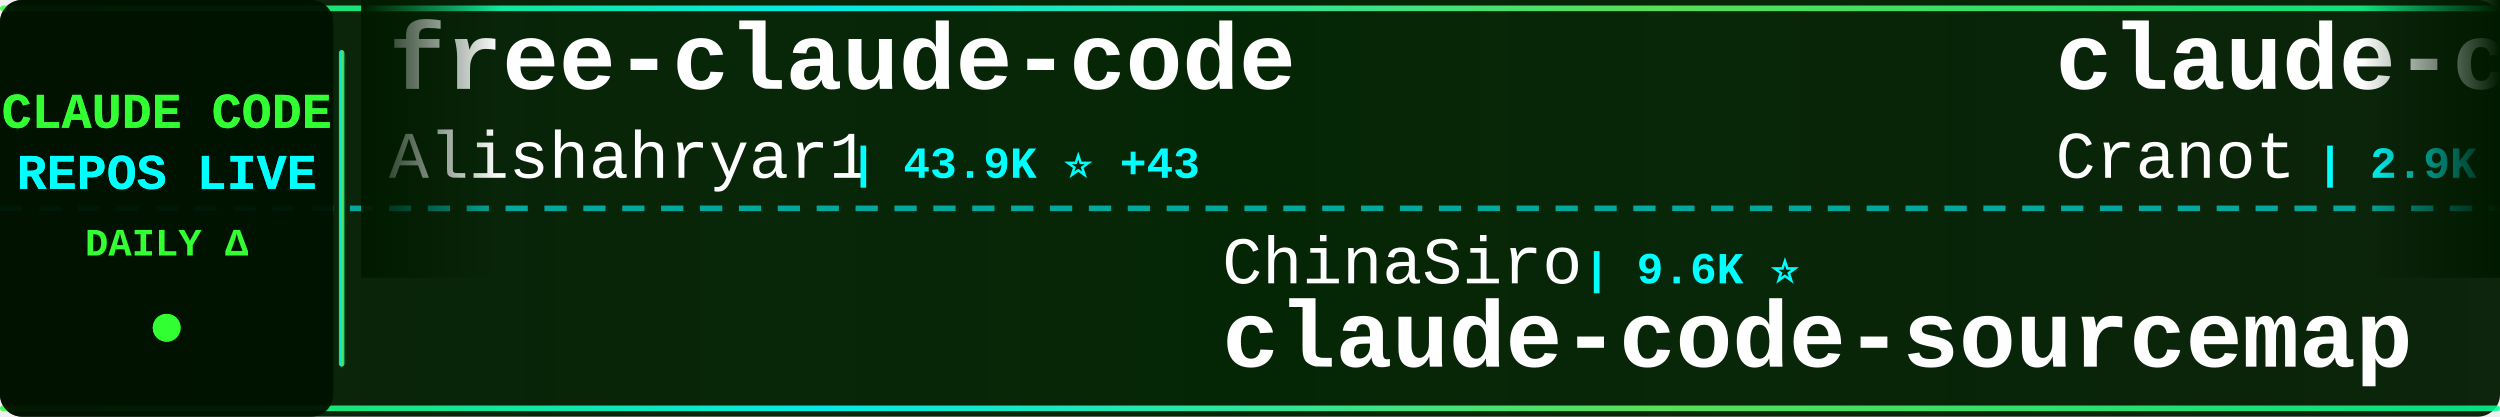
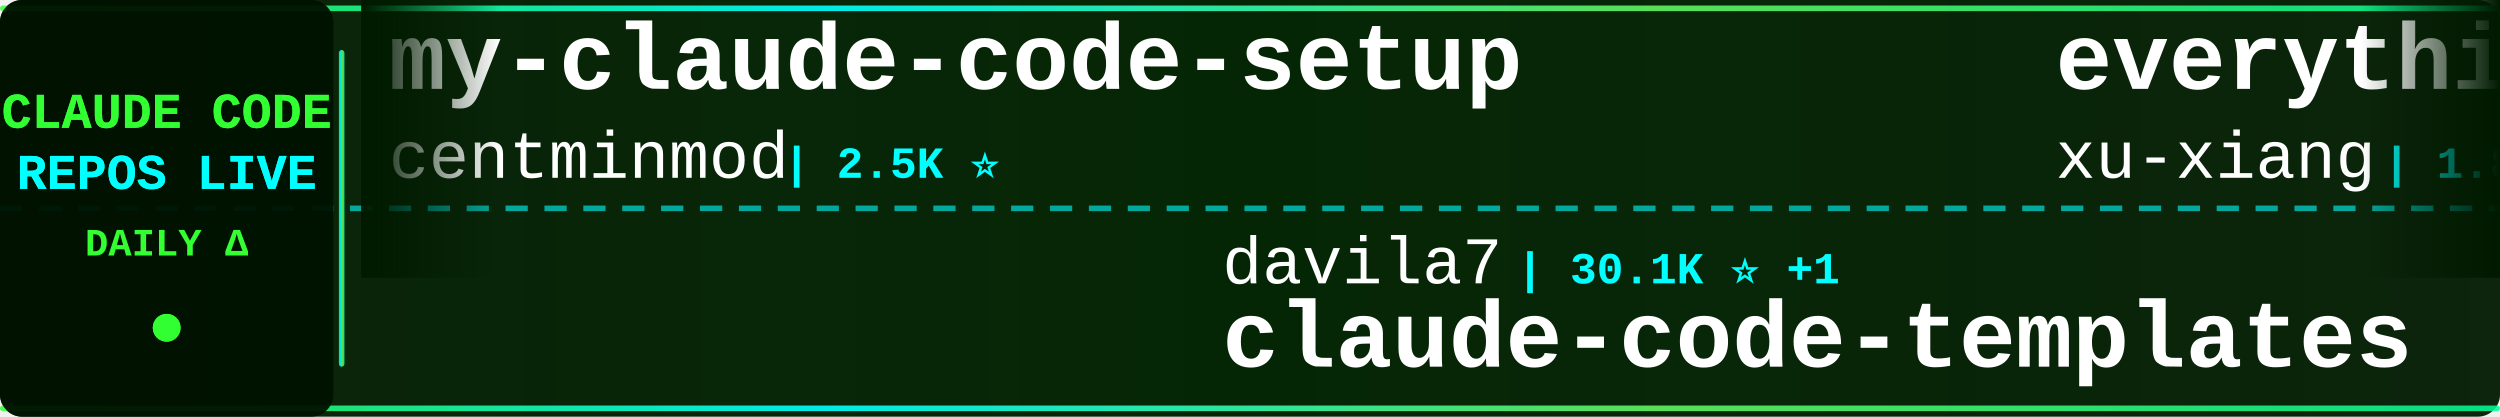
<svg xmlns="http://www.w3.org/2000/svg" width="900" height="150">
  <defs>
    <linearGradient id="tickerBg" x1="0%" y1="0%" x2="100%" y2="0%">
      <stop offset="0%" style="stop-color:#001a00;stop-opacity:0.95" />
      <stop offset="50%" style="stop-color:#002200;stop-opacity:0.98" />
      <stop offset="100%" style="stop-color:#001a00;stop-opacity:0.95" />
    </linearGradient>
    <linearGradient id="borderGrad" x1="0%" y1="0%" x2="100%" y2="0%">
      <stop offset="0%" style="stop-color:#33ff33;stop-opacity:0.85">
        <animate attributeName="stop-opacity" values="0.85;1;0.85" dur="2s" repeatCount="indefinite" />
      </stop>
      <stop offset="33%" style="stop-color:#00ffff;stop-opacity:0.9">
        <animate attributeName="stop-opacity" values="0.9;1;0.9" dur="2.2s" repeatCount="indefinite" />
      </stop>
      <stop offset="66%" style="stop-color:#66ff66;stop-opacity:0.85">
        <animate attributeName="stop-opacity" values="0.85;1;0.85" dur="1.8s" repeatCount="indefinite" />
      </stop>
      <stop offset="100%" style="stop-color:#00ff99;stop-opacity:0.85">
        <animate attributeName="stop-opacity" values="0.85;1;0.85" dur="2s" repeatCount="indefinite" />
      </stop>
    </linearGradient>
    <filter id="textGlow">
      <feGaussianBlur stdDeviation="0.1" result="coloredBlur" />
      <feMerge>
        <feMergeNode in="coloredBlur" />
        <feMergeNode in="SourceGraphic" />
      </feMerge>
    </filter>
    <filter id="metricGlow">
      <feGaussianBlur stdDeviation="0.2" result="coloredBlur" />
      <feMerge>
        <feMergeNode in="coloredBlur" />
        <feMergeNode in="SourceGraphic" />
      </feMerge>
    </filter>
    <linearGradient id="leftFade" x1="0%" y1="0%" x2="100%" y2="0%">
      <stop offset="0%" style="stop-color:#001a00;stop-opacity:1" />
      <stop offset="100%" style="stop-color:#001a00;stop-opacity:0" />
    </linearGradient>
    <linearGradient id="rightFade" x1="0%" y1="0%" x2="100%" y2="0%">
      <stop offset="0%" style="stop-color:#001a00;stop-opacity:0" />
      <stop offset="100%" style="stop-color:#001a00;stop-opacity:1" />
    </linearGradient>
  </defs>
  <rect width="900" height="150" fill="url(#tickerBg)" rx="8" />
  <rect x="0" y="2" width="900" height="2" fill="url(#borderGrad)" rx="1" />
  <rect x="0" y="146" width="900" height="2" fill="url(#borderGrad)" rx="1" />
  <line x1="0" y1="75" x2="900" y2="75" stroke="#00ffff" stroke-width="2" stroke-dasharray="8 6" opacity="0.6" />
  <rect x="0" y="0" width="120" height="150" fill="#001100" opacity="0.95" rx="8" />
  <text x="60" y="46" font-family="'Courier New', monospace" font-size="18" font-weight="bold" fill="#33ff33" text-anchor="middle" filter="url(#textGlow)">
    CLAUDE CODE
  </text>
  <text x="60" y="68" font-family="'Courier New', monospace" font-size="18" font-weight="bold" fill="#00ffff" text-anchor="middle" filter="url(#textGlow)">
    REPOS LIVE
  </text>
  <text x="60" y="92" font-family="'Courier New', monospace" font-size="14" font-weight="bold" fill="#33ff33" text-anchor="middle">
    DAILY Δ
  </text>
  <circle cx="60" cy="118" r="5" fill="#33ff33" filter="url(#metricGlow)">
    <animate attributeName="r" values="4;6;4" dur="1.5s" repeatCount="indefinite" />
    <animate attributeName="opacity" values="0.6;1;0.6" dur="1.5s" repeatCount="indefinite" />
  </circle>
  <rect x="122" y="18" width="2" height="114" fill="url(#borderGrad)" rx="1" />
  <clipPath id="tickerClip">
    <rect x="130" y="0" width="770" height="150" />
  </clipPath>
  <g clip-path="url(#tickerClip)">
    <g id="tickerItems">
      <animateTransform attributeName="transform" attributeType="XML" type="translate" from="0 0" to="-3000 0" dur="54s" repeatCount="indefinite" />
      <g transform="translate(0, 0)">
-         <text x="140" y="32" font-family="'Courier New', monospace" font-size="34" font-weight="bold" fill="#ffffff">free-claude-code</text>
-         <text x="140" y="64" font-family="'Courier New', monospace" font-size="24" font-weight="normal" fill="#ffffff" opacity="1.0">Alishahryar1</text>
-         <text x="306" y="64" font-family="'Courier New', monospace" font-size="16" font-weight="bold" fill="#00ffff"> | 43.9K ⭐ +43</text>
+         <text x="140" y="32" font-family="'Courier New', monospace" font-size="34" font-weight="bold" fill="#ffffff">my-claude-code-setup</text>
+         <text x="140" y="64" font-family="'Courier New', monospace" font-size="24" font-weight="normal" fill="#ffffff" opacity="1.0">centminmod</text>
+         <text x="282" y="64" font-family="'Courier New', monospace" font-size="16" font-weight="bold" fill="#00ffff"> | 2.5K ⭐</text>
      </g>
      <g transform="translate(300, 0)">
+         <text x="140" y="102" font-family="'Courier New', monospace" font-size="24" font-weight="normal" fill="#ffffff" opacity="1.0">davila7</text>
+         <text x="246" y="102" font-family="'Courier New', monospace" font-size="16" font-weight="bold" fill="#00ffff"> | 30.1K ⭐ +1</text>
+         <text x="140" y="132" font-family="'Courier New', monospace" font-size="34" font-weight="bold" fill="#ffffff">claude-code-templates</text>
+       </g>
+       <g transform="translate(600, 0)">
+         <text x="140" y="32" font-family="'Courier New', monospace" font-size="34" font-weight="bold" fill="#ffffff">everything-claude-code-z...</text>
+         <text x="140" y="64" font-family="'Courier New', monospace" font-size="24" font-weight="normal" fill="#ffffff" opacity="1.0">xu-xiang</text>
+         <text x="258" y="64" font-family="'Courier New', monospace" font-size="16" font-weight="bold" fill="#00ffff"> | 1.8K ⭐</text>
+       </g>
+       <g transform="translate(900, 0)">
+         <text x="140" y="102" font-family="'Courier New', monospace" font-size="24" font-weight="normal" fill="#ffffff" opacity="1.0">Maciek-roboblog</text>
+         <text x="342" y="102" font-family="'Courier New', monospace" font-size="16" font-weight="bold" fill="#00ffff"> | 8.6K ⭐</text>
+         <text x="140" y="132" font-family="'Courier New', monospace" font-size="34" font-weight="bold" fill="#ffffff">Claude-Code-Usage-Monito...</text>
+       </g>
+       <g transform="translate(1200, 0)">
+         <text x="140" y="32" font-family="'Courier New', monospace" font-size="34" font-weight="bold" fill="#ffffff">Claude-code</text>
+         <text x="140" y="64" font-family="'Courier New', monospace" font-size="24" font-weight="normal" fill="#ffffff" opacity="1.0">zstmfhy</text>
+         <text x="246" y="64" font-family="'Courier New', monospace" font-size="16" font-weight="bold" fill="#00ffff"> | 190 ⭐</text>
+       </g>
+       <g transform="translate(1500, 0)">
        <text x="140" y="102" font-family="'Courier New', monospace" font-size="24" font-weight="normal" fill="#ffffff" opacity="1.0">ChinaSiro</text>
        <text x="270" y="102" font-family="'Courier New', monospace" font-size="16" font-weight="bold" fill="#00ffff"> | 9.6K ⭐</text>
        <text x="140" y="132" font-family="'Courier New', monospace" font-size="34" font-weight="bold" fill="#ffffff">claude-code-sourcemap</text>
      </g>
-       <g transform="translate(600, 0)">
-         <text x="140" y="32" font-family="'Courier New', monospace" font-size="34" font-weight="bold" fill="#ffffff">claude-code-guide</text>
-         <text x="140" y="64" font-family="'Courier New', monospace" font-size="24" font-weight="normal" fill="#ffffff" opacity="1.0">Cranot</text>
-         <text x="234" y="64" font-family="'Courier New', monospace" font-size="16" font-weight="bold" fill="#00ffff"> | 2.9K ⭐</text>
-       </g>
-       <g transform="translate(900, 0)">
-         <text x="140" y="102" font-family="'Courier New', monospace" font-size="24" font-weight="normal" fill="#ffffff" opacity="1.0">edmund-io</text>
-         <text x="270" y="102" font-family="'Courier New', monospace" font-size="16" font-weight="bold" fill="#00ffff"> | 1.5K ⭐</text>
-         <text x="140" y="132" font-family="'Courier New', monospace" font-size="34" font-weight="bold" fill="#ffffff">edmunds-claude-code</text>
-       </g>
-       <g transform="translate(1200, 0)">
-         <text x="140" y="32" font-family="'Courier New', monospace" font-size="34" font-weight="bold" fill="#ffffff">claude-code-harness</text>
-         <text x="140" y="64" font-family="'Courier New', monospace" font-size="24" font-weight="normal" fill="#ffffff" opacity="1.0">Chachamaru127</text>
-         <text x="318" y="64" font-family="'Courier New', monospace" font-size="16" font-weight="bold" fill="#00ffff"> | 3.0K ⭐</text>
-       </g>
-       <g transform="translate(1500, 0)">
-         <text x="140" y="102" font-family="'Courier New', monospace" font-size="24" font-weight="normal" fill="#ffffff" opacity="1.0">ChrisWiles</text>
-         <text x="282" y="102" font-family="'Courier New', monospace" font-size="16" font-weight="bold" fill="#00ffff"> | 6.0K ⭐</text>
-         <text x="140" y="132" font-family="'Courier New', monospace" font-size="34" font-weight="bold" fill="#ffffff">claude-code-showcase</text>
-       </g>
      <g transform="translate(1800, 0)">
-         <text x="140" y="32" font-family="'Courier New', monospace" font-size="34" font-weight="bold" fill="#ffffff">Auto-claude-code-researc...</text>
-         <text x="140" y="64" font-family="'Courier New', monospace" font-size="24" font-weight="normal" fill="#ffffff" opacity="1.0">wanshuiyin</text>
-         <text x="282" y="64" font-family="'Courier New', monospace" font-size="16" font-weight="bold" fill="#00ffff"> | 14.2K ⭐ +6</text>
+         <text x="140" y="32" font-family="'Courier New', monospace" font-size="34" font-weight="bold" fill="#ffffff">free-claude-code</text>
+         <text x="140" y="64" font-family="'Courier New', monospace" font-size="24" font-weight="normal" fill="#ffffff" opacity="1.0">Alishahryar1</text>
+         <text x="306" y="64" font-family="'Courier New', monospace" font-size="16" font-weight="bold" fill="#00ffff"> | 44.0K ⭐ +39</text>
      </g>
      <g transform="translate(2100, 0)">
-         <text x="140" y="102" font-family="'Courier New', monospace" font-size="24" font-weight="normal" fill="#ffffff" opacity="1.0">andrew-kramer-inno</text>
-         <text x="378" y="102" font-family="'Courier New', monospace" font-size="16" font-weight="bold" fill="#00ffff"> | 593 ⭐</text>
-         <text x="140" y="132" font-family="'Courier New', monospace" font-size="34" font-weight="bold" fill="#ffffff">claude-code-source-build</text>
+         <text x="140" y="102" font-family="'Courier New', monospace" font-size="24" font-weight="normal" fill="#ffffff" opacity="1.0">affaan-m</text>
+         <text x="258" y="102" font-family="'Courier New', monospace" font-size="16" font-weight="bold" fill="#00ffff"> | 237.3K ⭐ +19</text>
+         <text x="140" y="132" font-family="'Courier New', monospace" font-size="34" font-weight="bold" fill="#ffffff">ECC</text>
      </g>
      <g transform="translate(2400, 0)">
-         <text x="140" y="32" font-family="'Courier New', monospace" font-size="34" font-weight="bold" fill="#ffffff">claude-code-plugins-plus...</text>
-         <text x="140" y="64" font-family="'Courier New', monospace" font-size="24" font-weight="normal" fill="#ffffff" opacity="1.0">jeremylongshore</text>
-         <text x="342" y="64" font-family="'Courier New', monospace" font-size="16" font-weight="bold" fill="#00ffff"> | 2.6K ⭐</text>
+         <text x="140" y="32" font-family="'Courier New', monospace" font-size="34" font-weight="bold" fill="#ffffff">claude-code-best-practic...</text>
+         <text x="140" y="64" font-family="'Courier New', monospace" font-size="24" font-weight="normal" fill="#ffffff" opacity="1.0">shanraisshan</text>
+         <text x="306" y="64" font-family="'Courier New', monospace" font-size="16" font-weight="bold" fill="#00ffff"> | 63.9K ⭐ +3</text>
      </g>
      <g transform="translate(2700, 0)">
-         <text x="140" y="102" font-family="'Courier New', monospace" font-size="24" font-weight="normal" fill="#ffffff" opacity="1.0">Windy3f3f3f3f</text>
-         <text x="318" y="102" font-family="'Courier New', monospace" font-size="16" font-weight="bold" fill="#00ffff"> | 3.4K ⭐ +1</text>
-         <text x="140" y="132" font-family="'Courier New', monospace" font-size="34" font-weight="bold" fill="#ffffff">how-claude-code-works</text>
+         <text x="140" y="102" font-family="'Courier New', monospace" font-size="24" font-weight="normal" fill="#ffffff" opacity="1.0">oboard</text>
+         <text x="234" y="102" font-family="'Courier New', monospace" font-size="16" font-weight="bold" fill="#00ffff"> | 3.3K ⭐</text>
+         <text x="140" y="132" font-family="'Courier New', monospace" font-size="34" font-weight="bold" fill="#ffffff">claude-code-rev</text>
      </g>
      <g transform="translate(3000, 0)">
-         <text x="140" y="32" font-family="'Courier New', monospace" font-size="34" font-weight="bold" fill="#ffffff">free-claude-code</text>
-         <text x="140" y="64" font-family="'Courier New', monospace" font-size="24" font-weight="normal" fill="#ffffff" opacity="1.0">Alishahryar1</text>
-         <text x="306" y="64" font-family="'Courier New', monospace" font-size="16" font-weight="bold" fill="#00ffff"> | 43.9K ⭐ +43</text>
+         <text x="140" y="32" font-family="'Courier New', monospace" font-size="34" font-weight="bold" fill="#ffffff">my-claude-code-setup</text>
+         <text x="140" y="64" font-family="'Courier New', monospace" font-size="24" font-weight="normal" fill="#ffffff" opacity="1.0">centminmod</text>
+         <text x="282" y="64" font-family="'Courier New', monospace" font-size="16" font-weight="bold" fill="#00ffff"> | 2.5K ⭐</text>
      </g>
      <g transform="translate(3300, 0)">
-         <text x="140" y="102" font-family="'Courier New', monospace" font-size="24" font-weight="normal" fill="#ffffff" opacity="1.0">ChinaSiro</text>
-         <text x="270" y="102" font-family="'Courier New', monospace" font-size="16" font-weight="bold" fill="#00ffff"> | 9.6K ⭐</text>
-         <text x="140" y="132" font-family="'Courier New', monospace" font-size="34" font-weight="bold" fill="#ffffff">claude-code-sourcemap</text>
+         <text x="140" y="102" font-family="'Courier New', monospace" font-size="24" font-weight="normal" fill="#ffffff" opacity="1.0">davila7</text>
+         <text x="246" y="102" font-family="'Courier New', monospace" font-size="16" font-weight="bold" fill="#00ffff"> | 30.1K ⭐ +1</text>
+         <text x="140" y="132" font-family="'Courier New', monospace" font-size="34" font-weight="bold" fill="#ffffff">claude-code-templates</text>
      </g>
      <g transform="translate(3600, 0)">
-         <text x="140" y="32" font-family="'Courier New', monospace" font-size="34" font-weight="bold" fill="#ffffff">claude-code-guide</text>
-         <text x="140" y="64" font-family="'Courier New', monospace" font-size="24" font-weight="normal" fill="#ffffff" opacity="1.0">Cranot</text>
-         <text x="234" y="64" font-family="'Courier New', monospace" font-size="16" font-weight="bold" fill="#00ffff"> | 2.9K ⭐</text>
+         <text x="140" y="32" font-family="'Courier New', monospace" font-size="34" font-weight="bold" fill="#ffffff">everything-claude-code-z...</text>
+         <text x="140" y="64" font-family="'Courier New', monospace" font-size="24" font-weight="normal" fill="#ffffff" opacity="1.0">xu-xiang</text>
+         <text x="258" y="64" font-family="'Courier New', monospace" font-size="16" font-weight="bold" fill="#00ffff"> | 1.8K ⭐</text>
      </g>
      <g transform="translate(3900, 0)">
-         <text x="140" y="102" font-family="'Courier New', monospace" font-size="24" font-weight="normal" fill="#ffffff" opacity="1.0">edmund-io</text>
-         <text x="270" y="102" font-family="'Courier New', monospace" font-size="16" font-weight="bold" fill="#00ffff"> | 1.5K ⭐</text>
-         <text x="140" y="132" font-family="'Courier New', monospace" font-size="34" font-weight="bold" fill="#ffffff">edmunds-claude-code</text>
+         <text x="140" y="102" font-family="'Courier New', monospace" font-size="24" font-weight="normal" fill="#ffffff" opacity="1.0">Maciek-roboblog</text>
+         <text x="342" y="102" font-family="'Courier New', monospace" font-size="16" font-weight="bold" fill="#00ffff"> | 8.6K ⭐</text>
+         <text x="140" y="132" font-family="'Courier New', monospace" font-size="34" font-weight="bold" fill="#ffffff">Claude-Code-Usage-Monito...</text>
      </g>
    </g>
  </g>
  <rect x="130" y="0" width="50" height="100" fill="url(#leftFade)" />
  <rect x="850" y="0" width="50" height="100" fill="url(#rightFade)" />
</svg>
